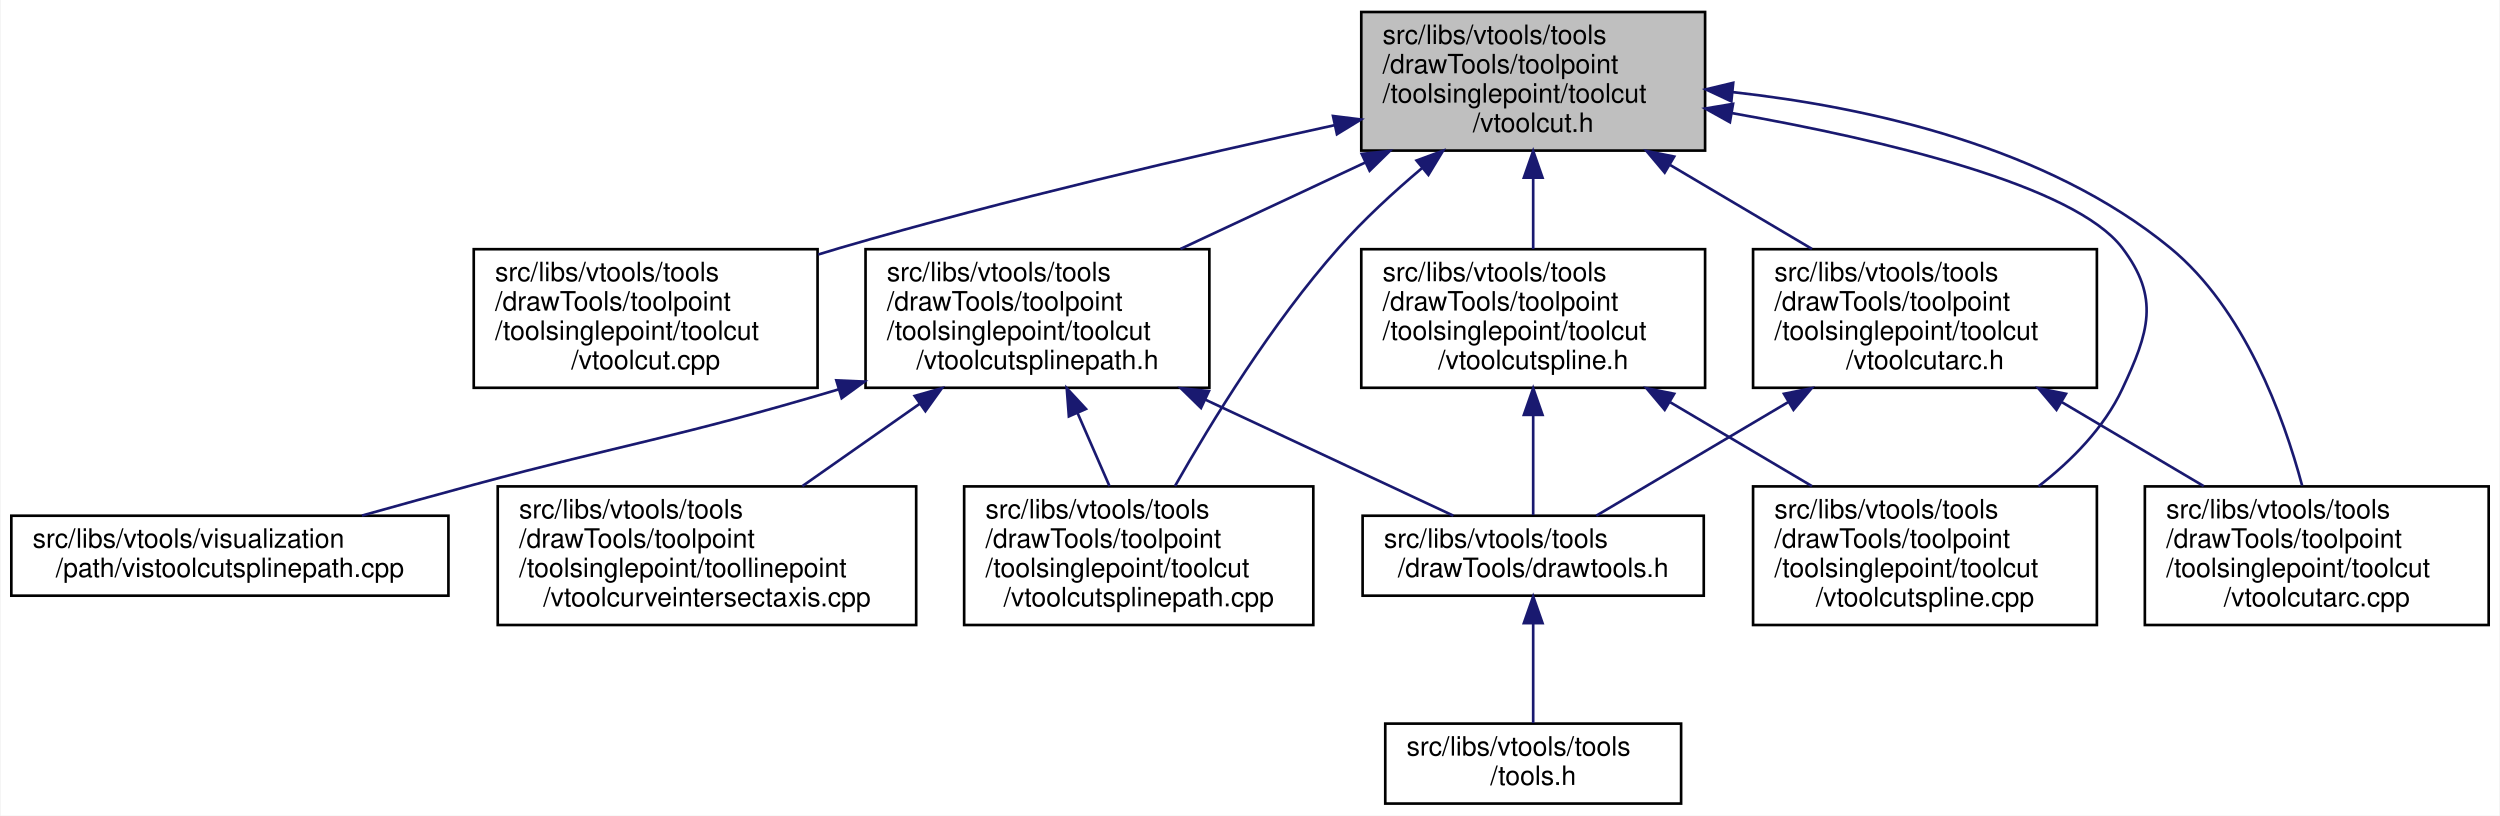
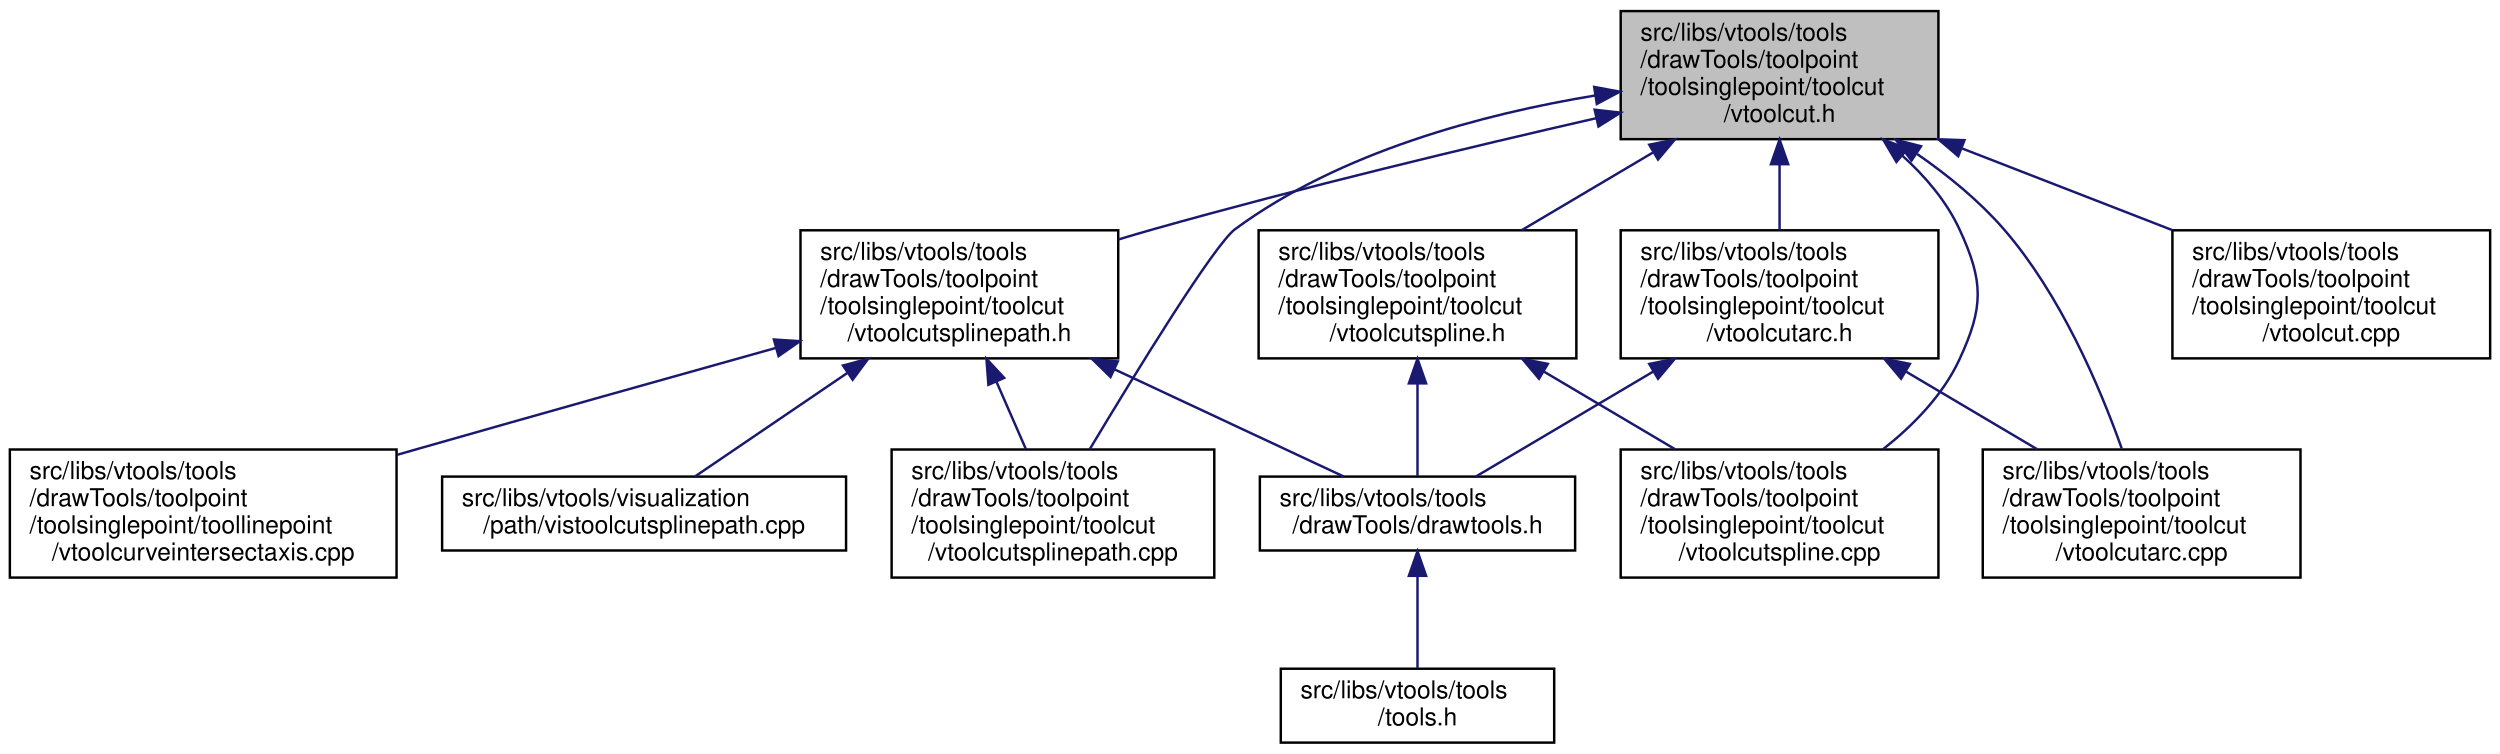
- <svg xmlns="http://www.w3.org/2000/svg" xmlns:xlink="http://www.w3.org/1999/xlink" width="938pt" height="306pt" viewBox="0.00 0.00 937.50 306.00">
+ <svg xmlns="http://www.w3.org/2000/svg" xmlns:xlink="http://www.w3.org/1999/xlink" width="1015pt" height="306pt" viewBox="0.00 0.00 1015.00 306.00">
  <g id="graph0" class="graph" transform="scale(1 1) rotate(0) translate(4 302)">
-     <polygon fill="white" stroke="transparent" points="-4,4 -4,-302 933.5,-302 933.5,4 -4,4" />
+     <polygon fill="white" stroke="transparent" points="-4,4 -4,-302 1011,-302 1011,4 -4,4" />
    <g id="node1" class="node">
      <g id="a_node1">
        <a xlink:title=" ">
-           <polygon fill="#bfbfbf" stroke="black" points="506.5,-245.5 506.5,-297.5 635.5,-297.5 635.5,-245.5 506.5,-245.5" />
-           <text text-anchor="start" x="514.5" y="-285.5" font-family="Helvetica,sans-Serif" font-size="10.00">src/libs/vtools/tools</text>
-           <text text-anchor="start" x="514.5" y="-274.5" font-family="Helvetica,sans-Serif" font-size="10.00">/drawTools/toolpoint</text>
-           <text text-anchor="start" x="514.5" y="-263.5" font-family="Helvetica,sans-Serif" font-size="10.00">/toolsinglepoint/toolcut</text>
-           <text text-anchor="middle" x="571" y="-252.5" font-family="Helvetica,sans-Serif" font-size="10.00">/vtoolcut.h</text>
+           <polygon fill="#bfbfbf" stroke="black" points="654,-245.5 654,-297.5 783,-297.5 783,-245.5 654,-245.5" />
+           <text text-anchor="start" x="662" y="-285.5" font-family="Helvetica,sans-Serif" font-size="10.00">src/libs/vtools/tools</text>
+           <text text-anchor="start" x="662" y="-274.5" font-family="Helvetica,sans-Serif" font-size="10.00">/drawTools/toolpoint</text>
+           <text text-anchor="start" x="662" y="-263.5" font-family="Helvetica,sans-Serif" font-size="10.00">/toolsinglepoint/toolcut</text>
+           <text text-anchor="middle" x="718.5" y="-252.5" font-family="Helvetica,sans-Serif" font-size="10.00">/vtoolcut.h</text>
        </a>
      </g>
    </g>
    <g id="node2" class="node">
      <g id="a_node2">
-         <a xlink:href="../../d2/dc5/vtoolcut_8cpp.html" target="_top" xlink:title=" ">
-           <polygon fill="white" stroke="black" points="173.5,-156.5 173.5,-208.5 302.5,-208.5 302.5,-156.5 173.5,-156.5" />
-           <text text-anchor="start" x="181.5" y="-196.5" font-family="Helvetica,sans-Serif" font-size="10.00">src/libs/vtools/tools</text>
-           <text text-anchor="start" x="181.5" y="-185.5" font-family="Helvetica,sans-Serif" font-size="10.00">/drawTools/toolpoint</text>
-           <text text-anchor="start" x="181.5" y="-174.5" font-family="Helvetica,sans-Serif" font-size="10.00">/toolsinglepoint/toolcut</text>
-           <text text-anchor="middle" x="238" y="-163.5" font-family="Helvetica,sans-Serif" font-size="10.00">/vtoolcut.cpp</text>
+         <a xlink:href="../../d5/dbe/vtoolcutarc_8h.html" target="_top" xlink:title=" ">
+           <polygon fill="white" stroke="black" points="654,-156.5 654,-208.5 783,-208.5 783,-156.5 654,-156.5" />
+           <text text-anchor="start" x="662" y="-196.5" font-family="Helvetica,sans-Serif" font-size="10.00">src/libs/vtools/tools</text>
+           <text text-anchor="start" x="662" y="-185.5" font-family="Helvetica,sans-Serif" font-size="10.00">/drawTools/toolpoint</text>
+           <text text-anchor="start" x="662" y="-174.5" font-family="Helvetica,sans-Serif" font-size="10.00">/toolsinglepoint/toolcut</text>
+           <text text-anchor="middle" x="718.5" y="-163.5" font-family="Helvetica,sans-Serif" font-size="10.00">/vtoolcutarc.h</text>
        </a>
      </g>
    </g>
    <g id="edge1" class="edge">
-       <path fill="none" stroke="midnightblue" d="M496.54,-255.04C444.26,-243.66 372.91,-227.08 311,-209 308.29,-208.21 305.54,-207.38 302.77,-206.52" />
-       <polygon fill="midnightblue" stroke="midnightblue" points="495.89,-258.48 506.4,-257.17 497.37,-251.64 495.89,-258.48" />
+       <path fill="none" stroke="midnightblue" d="M718.5,-235.19C718.5,-226.28 718.5,-216.9 718.5,-208.61" />
+       <polygon fill="midnightblue" stroke="midnightblue" points="715,-235.34 718.5,-245.34 722,-235.34 715,-235.34" />
+     </g>
+     <g id="node5" class="node">
+       <g id="a_node5">
+         <a xlink:href="../../dc/db5/vtoolcutarc_8cpp.html" target="_top" xlink:title=" ">
+           <polygon fill="white" stroke="black" points="801,-67.5 801,-119.5 930,-119.5 930,-67.5 801,-67.5" />
+           <text text-anchor="start" x="809" y="-107.5" font-family="Helvetica,sans-Serif" font-size="10.00">src/libs/vtools/tools</text>
+           <text text-anchor="start" x="809" y="-96.5" font-family="Helvetica,sans-Serif" font-size="10.00">/drawTools/toolpoint</text>
+           <text text-anchor="start" x="809" y="-85.5" font-family="Helvetica,sans-Serif" font-size="10.00">/toolsinglepoint/toolcut</text>
+           <text text-anchor="middle" x="865.5" y="-74.5" font-family="Helvetica,sans-Serif" font-size="10.00">/vtoolcutarc.cpp</text>
+         </a>
+       </g>
+     </g>
+     <g id="edge6" class="edge">
+       <path fill="none" stroke="midnightblue" d="M774.38,-239.46C786.97,-230.74 799.54,-220.46 809.5,-209 832.59,-182.45 848.6,-144.71 857.42,-119.92" />
+       <polygon fill="midnightblue" stroke="midnightblue" points="772.07,-236.8 765.69,-245.25 775.95,-242.62 772.07,-236.8" />
+     </g>
+     <g id="node6" class="node">
+       <g id="a_node6">
+         <a xlink:href="../../d2/dc5/vtoolcut_8cpp.html" target="_top" xlink:title=" ">
+           <polygon fill="white" stroke="black" points="878,-156.5 878,-208.5 1007,-208.5 1007,-156.5 878,-156.5" />
+           <text text-anchor="start" x="886" y="-196.5" font-family="Helvetica,sans-Serif" font-size="10.00">src/libs/vtools/tools</text>
+           <text text-anchor="start" x="886" y="-185.5" font-family="Helvetica,sans-Serif" font-size="10.00">/drawTools/toolpoint</text>
+           <text text-anchor="start" x="886" y="-174.5" font-family="Helvetica,sans-Serif" font-size="10.00">/toolsinglepoint/toolcut</text>
+           <text text-anchor="middle" x="942.5" y="-163.5" font-family="Helvetica,sans-Serif" font-size="10.00">/vtoolcut.cpp</text>
+         </a>
+       </g>
+     </g>
+     <g id="edge5" class="edge">
+       <path fill="none" stroke="midnightblue" d="M792.61,-241.72C820.25,-230.98 851.38,-218.89 878.08,-208.52" />
+       <polygon fill="midnightblue" stroke="midnightblue" points="791.04,-238.57 782.99,-245.45 793.58,-245.09 791.04,-238.57" />
+     </g>
+     <g id="node7" class="node">
+       <g id="a_node7">
+         <a xlink:href="../../da/dae/vtoolcutspline_8cpp.html" target="_top" xlink:title=" ">
+           <polygon fill="white" stroke="black" points="654,-67.5 654,-119.5 783,-119.5 783,-67.5 654,-67.5" />
+           <text text-anchor="start" x="662" y="-107.5" font-family="Helvetica,sans-Serif" font-size="10.00">src/libs/vtools/tools</text>
+           <text text-anchor="start" x="662" y="-96.5" font-family="Helvetica,sans-Serif" font-size="10.00">/drawTools/toolpoint</text>
+           <text text-anchor="start" x="662" y="-85.5" font-family="Helvetica,sans-Serif" font-size="10.00">/toolsinglepoint/toolcut</text>
+           <text text-anchor="middle" x="718.5" y="-74.5" font-family="Helvetica,sans-Serif" font-size="10.00">/vtoolcutspline.cpp</text>
+         </a>
+       </g>
+     </g>
+     <g id="edge7" class="edge">
+       <path fill="none" stroke="midnightblue" d="M768.23,-238.9C777.65,-230.41 786.21,-220.38 791.5,-209 801.43,-187.64 801.43,-177.36 791.5,-156 784.79,-141.58 772.85,-129.32 760.54,-119.64" />
+       <polygon fill="midnightblue" stroke="midnightblue" points="765.94,-236.25 760.54,-245.36 770.45,-241.61 765.94,-236.25" />
+     </g>
+     <g id="node8" class="node">
+       <g id="a_node8">
+         <a xlink:href="../../d1/ddf/vtoolcutsplinepath_8cpp.html" target="_top" xlink:title=" ">
+           <polygon fill="white" stroke="black" points="358,-67.5 358,-119.5 489,-119.5 489,-67.5 358,-67.5" />
+           <text text-anchor="start" x="366" y="-107.5" font-family="Helvetica,sans-Serif" font-size="10.00">src/libs/vtools/tools</text>
+           <text text-anchor="start" x="366" y="-96.5" font-family="Helvetica,sans-Serif" font-size="10.00">/drawTools/toolpoint</text>
+           <text text-anchor="start" x="366" y="-85.5" font-family="Helvetica,sans-Serif" font-size="10.00">/toolsinglepoint/toolcut</text>
+           <text text-anchor="middle" x="423.5" y="-74.5" font-family="Helvetica,sans-Serif" font-size="10.00">/vtoolcutsplinepath.cpp</text>
+         </a>
+       </g>
+     </g>
+     <g id="edge8" class="edge">
+       <path fill="none" stroke="midnightblue" d="M643.77,-263.25C597.94,-255.7 540.09,-240.33 497.5,-209 489.13,-202.85 457.46,-151.32 438.37,-119.52" />
+       <polygon fill="midnightblue" stroke="midnightblue" points="643.24,-266.71 653.65,-264.78 644.31,-259.79 643.24,-266.71" />
+     </g>
+     <g id="node9" class="node">
+       <g id="a_node9">
+         <a xlink:href="../../d6/d9d/vtoolcutsplinepath_8h.html" target="_top" xlink:title=" ">
+           <polygon fill="white" stroke="black" points="321,-156.5 321,-208.5 450,-208.5 450,-156.5 321,-156.5" />
+           <text text-anchor="start" x="329" y="-196.5" font-family="Helvetica,sans-Serif" font-size="10.00">src/libs/vtools/tools</text>
+           <text text-anchor="start" x="329" y="-185.5" font-family="Helvetica,sans-Serif" font-size="10.00">/drawTools/toolpoint</text>
+           <text text-anchor="start" x="329" y="-174.5" font-family="Helvetica,sans-Serif" font-size="10.00">/toolsinglepoint/toolcut</text>
+           <text text-anchor="middle" x="385.5" y="-163.5" font-family="Helvetica,sans-Serif" font-size="10.00">/vtoolcutsplinepath.h</text>
+         </a>
+       </g>
+     </g>
+     <g id="edge9" class="edge">
+       <path fill="none" stroke="midnightblue" d="M644.04,-254.01C593.21,-242.38 524.48,-225.91 464.5,-209 459.78,-207.67 454.93,-206.24 450.05,-204.77" />
+       <polygon fill="midnightblue" stroke="midnightblue" points="643.43,-257.46 653.95,-256.27 644.98,-250.64 643.43,-257.46" />
+     </g>
+     <g id="node12" class="node">
+       <g id="a_node12">
+         <a xlink:href="../../d7/dea/vtoolcutspline_8h.html" target="_top" xlink:title=" ">
+           <polygon fill="white" stroke="black" points="507,-156.5 507,-208.5 636,-208.5 636,-156.5 507,-156.5" />
+           <text text-anchor="start" x="515" y="-196.5" font-family="Helvetica,sans-Serif" font-size="10.00">src/libs/vtools/tools</text>
+           <text text-anchor="start" x="515" y="-185.5" font-family="Helvetica,sans-Serif" font-size="10.00">/drawTools/toolpoint</text>
+           <text text-anchor="start" x="515" y="-174.5" font-family="Helvetica,sans-Serif" font-size="10.00">/toolsinglepoint/toolcut</text>
+           <text text-anchor="middle" x="571.5" y="-163.5" font-family="Helvetica,sans-Serif" font-size="10.00">/vtoolcutspline.h</text>
+         </a>
+       </g>
+     </g>
+     <g id="edge14" class="edge">
+       <path fill="none" stroke="midnightblue" d="M667.08,-240.07C649.71,-229.79 630.52,-218.43 613.92,-208.61" />
+       <polygon fill="midnightblue" stroke="midnightblue" points="665.59,-243.25 675.98,-245.34 669.16,-237.23 665.59,-243.25" />
    </g>
    <g id="node3" class="node">
      <g id="a_node3">
-         <a xlink:href="../../d5/dbe/vtoolcutarc_8h.html" target="_top" xlink:title=" ">
-           <polygon fill="white" stroke="black" points="653.5,-156.5 653.5,-208.5 782.5,-208.5 782.5,-156.5 653.5,-156.5" />
-           <text text-anchor="start" x="661.5" y="-196.5" font-family="Helvetica,sans-Serif" font-size="10.00">src/libs/vtools/tools</text>
-           <text text-anchor="start" x="661.5" y="-185.5" font-family="Helvetica,sans-Serif" font-size="10.00">/drawTools/toolpoint</text>
-           <text text-anchor="start" x="661.5" y="-174.5" font-family="Helvetica,sans-Serif" font-size="10.00">/toolsinglepoint/toolcut</text>
-           <text text-anchor="middle" x="718" y="-163.5" font-family="Helvetica,sans-Serif" font-size="10.00">/vtoolcutarc.h</text>
+         <a xlink:href="../../d4/d56/drawtools_8h.html" target="_top" xlink:title=" ">
+           <polygon fill="white" stroke="black" points="507.5,-78.5 507.5,-108.5 635.5,-108.5 635.5,-78.5 507.5,-78.5" />
+           <text text-anchor="start" x="515.5" y="-96.5" font-family="Helvetica,sans-Serif" font-size="10.00">src/libs/vtools/tools</text>
+           <text text-anchor="middle" x="571.5" y="-85.5" font-family="Helvetica,sans-Serif" font-size="10.00">/drawTools/drawtools.h</text>
        </a>
      </g>
    </g>
    <g id="edge2" class="edge">
-       <path fill="none" stroke="midnightblue" d="M622.42,-240.07C639.79,-229.79 658.98,-218.43 675.58,-208.61" />
-       <polygon fill="midnightblue" stroke="midnightblue" points="620.34,-237.23 613.52,-245.34 623.91,-243.25 620.34,-237.23" />
+       <path fill="none" stroke="midnightblue" d="M667.15,-151.11C642.66,-136.62 614.56,-119.98 595.18,-108.52" />
+       <polygon fill="midnightblue" stroke="midnightblue" points="665.59,-154.25 675.98,-156.34 669.16,-148.23 665.59,-154.25" />
    </g>
-     <g id="node6" class="node">
-       <g id="a_node6">
-         <a xlink:href="../../dc/db5/vtoolcutarc_8cpp.html" target="_top" xlink:title=" ">
-           <polygon fill="white" stroke="black" points="800.5,-67.5 800.5,-119.5 929.5,-119.5 929.5,-67.5 800.5,-67.5" />
-           <text text-anchor="start" x="808.5" y="-107.5" font-family="Helvetica,sans-Serif" font-size="10.00">src/libs/vtools/tools</text>
-           <text text-anchor="start" x="808.5" y="-96.5" font-family="Helvetica,sans-Serif" font-size="10.00">/drawTools/toolpoint</text>
-           <text text-anchor="start" x="808.5" y="-85.5" font-family="Helvetica,sans-Serif" font-size="10.00">/toolsinglepoint/toolcut</text>
-           <text text-anchor="middle" x="865" y="-74.5" font-family="Helvetica,sans-Serif" font-size="10.00">/vtoolcutarc.cpp</text>
-         </a>
-       </g>
-     </g>
-     <g id="edge16" class="edge">
-       <path fill="none" stroke="midnightblue" d="M645.79,-267.44C697.03,-261.77 763.82,-246.91 810,-209 837.78,-186.19 852.48,-146.01 859.5,-119.82" />
-       <polygon fill="midnightblue" stroke="midnightblue" points="645.36,-263.97 635.76,-268.46 646.06,-270.93 645.36,-263.97" />
-     </g>
-     <g id="node7" class="node">
-       <g id="a_node7">
-         <a xlink:href="../../d7/dea/vtoolcutspline_8h.html" target="_top" xlink:title=" ">
-           <polygon fill="white" stroke="black" points="506.5,-156.5 506.5,-208.5 635.5,-208.5 635.5,-156.5 506.5,-156.5" />
-           <text text-anchor="start" x="514.5" y="-196.5" font-family="Helvetica,sans-Serif" font-size="10.00">src/libs/vtools/tools</text>
-           <text text-anchor="start" x="514.5" y="-185.5" font-family="Helvetica,sans-Serif" font-size="10.00">/drawTools/toolpoint</text>
-           <text text-anchor="start" x="514.5" y="-174.5" font-family="Helvetica,sans-Serif" font-size="10.00">/toolsinglepoint/toolcut</text>
-           <text text-anchor="middle" x="571" y="-163.5" font-family="Helvetica,sans-Serif" font-size="10.00">/vtoolcutspline.h</text>
-         </a>
-       </g>
-     </g>
-     <g id="edge6" class="edge">
-       <path fill="none" stroke="midnightblue" d="M571,-235.19C571,-226.28 571,-216.9 571,-208.61" />
-       <polygon fill="midnightblue" stroke="midnightblue" points="567.5,-235.34 571,-245.34 574.5,-235.34 567.5,-235.34" />
-     </g>
-     <g id="node8" class="node">
-       <g id="a_node8">
-         <a xlink:href="../../da/dae/vtoolcutspline_8cpp.html" target="_top" xlink:title=" ">
-           <polygon fill="white" stroke="black" points="653.5,-67.5 653.5,-119.5 782.5,-119.5 782.5,-67.5 653.5,-67.5" />
-           <text text-anchor="start" x="661.5" y="-107.5" font-family="Helvetica,sans-Serif" font-size="10.00">src/libs/vtools/tools</text>
-           <text text-anchor="start" x="661.5" y="-96.5" font-family="Helvetica,sans-Serif" font-size="10.00">/drawTools/toolpoint</text>
-           <text text-anchor="start" x="661.5" y="-85.5" font-family="Helvetica,sans-Serif" font-size="10.00">/toolsinglepoint/toolcut</text>
-           <text text-anchor="middle" x="718" y="-74.5" font-family="Helvetica,sans-Serif" font-size="10.00">/vtoolcutspline.cpp</text>
-         </a>
-       </g>
-     </g>
-     <g id="edge9" class="edge">
-       <path fill="none" stroke="midnightblue" d="M645.63,-259.55C702.54,-249.49 774.1,-232.56 792,-209 806.25,-190.24 802.01,-177.33 792,-156 785.19,-141.48 773.08,-129.2 760.6,-119.53" />
-       <polygon fill="midnightblue" stroke="midnightblue" points="644.81,-256.14 635.55,-261.28 646,-263.03 644.81,-256.14" />
-     </g>
-     <g id="node9" class="node">
-       <g id="a_node9">
-         <a xlink:href="../../d6/d9d/vtoolcutsplinepath_8h.html" target="_top" xlink:title=" ">
-           <polygon fill="white" stroke="black" points="320.5,-156.5 320.5,-208.5 449.5,-208.5 449.5,-156.5 320.5,-156.5" />
-           <text text-anchor="start" x="328.5" y="-196.5" font-family="Helvetica,sans-Serif" font-size="10.00">src/libs/vtools/tools</text>
-           <text text-anchor="start" x="328.5" y="-185.5" font-family="Helvetica,sans-Serif" font-size="10.00">/drawTools/toolpoint</text>
-           <text text-anchor="start" x="328.5" y="-174.5" font-family="Helvetica,sans-Serif" font-size="10.00">/toolsinglepoint/toolcut</text>
-           <text text-anchor="middle" x="385" y="-163.5" font-family="Helvetica,sans-Serif" font-size="10.00">/vtoolcutsplinepath.h</text>
-         </a>
-       </g>
-     </g>
-     <g id="edge10" class="edge">
-       <path fill="none" stroke="midnightblue" d="M508.05,-241.06C485.52,-230.52 460.35,-218.75 438.68,-208.61" />
-       <polygon fill="midnightblue" stroke="midnightblue" points="506.66,-244.27 517.2,-245.34 509.63,-237.93 506.66,-244.27" />
-     </g>
-     <g id="node10" class="node">
-       <g id="a_node10">
-         <a xlink:href="../../d1/ddf/vtoolcutsplinepath_8cpp.html" target="_top" xlink:title=" ">
-           <polygon fill="white" stroke="black" points="357.5,-67.5 357.5,-119.5 488.5,-119.5 488.5,-67.5 357.5,-67.5" />
-           <text text-anchor="start" x="365.5" y="-107.5" font-family="Helvetica,sans-Serif" font-size="10.00">src/libs/vtools/tools</text>
-           <text text-anchor="start" x="365.5" y="-96.5" font-family="Helvetica,sans-Serif" font-size="10.00">/drawTools/toolpoint</text>
-           <text text-anchor="start" x="365.5" y="-85.5" font-family="Helvetica,sans-Serif" font-size="10.00">/toolsinglepoint/toolcut</text>
-           <text text-anchor="middle" x="423" y="-74.5" font-family="Helvetica,sans-Serif" font-size="10.00">/vtoolcutsplinepath.cpp</text>
-         </a>
-       </g>
-     </g>
-     <g id="edge15" class="edge">
-       <path fill="none" stroke="midnightblue" d="M529.42,-239.04C518.61,-229.93 507.38,-219.58 498,-209 473.09,-180.9 450.36,-143.87 436.61,-119.64" />
-       <polygon fill="midnightblue" stroke="midnightblue" points="527.24,-241.78 537.18,-245.44 531.69,-236.38 527.24,-241.78" />
+     <g id="edge4" class="edge">
+       <path fill="none" stroke="midnightblue" d="M769.92,-151.07C787.29,-140.79 806.48,-129.43 823.08,-119.61" />
+       <polygon fill="midnightblue" stroke="midnightblue" points="767.84,-148.23 761.02,-156.34 771.41,-154.25 767.84,-148.23" />
    </g>
    <g id="node4" class="node">
      <g id="a_node4">
-         <a xlink:href="../../d4/d56/drawtools_8h.html" target="_top" xlink:title=" ">
-           <polygon fill="white" stroke="black" points="507,-78.5 507,-108.5 635,-108.5 635,-78.5 507,-78.5" />
-           <text text-anchor="start" x="515" y="-96.5" font-family="Helvetica,sans-Serif" font-size="10.00">src/libs/vtools/tools</text>
-           <text text-anchor="middle" x="571" y="-85.5" font-family="Helvetica,sans-Serif" font-size="10.00">/drawTools/drawtools.h</text>
+         <a xlink:href="../../d5/da5/tools_8h.html" target="_top" xlink:title=" ">
+           <polygon fill="white" stroke="black" points="516,-0.5 516,-30.5 627,-30.5 627,-0.5 516,-0.5" />
+           <text text-anchor="start" x="524" y="-18.5" font-family="Helvetica,sans-Serif" font-size="10.00">src/libs/vtools/tools</text>
+           <text text-anchor="middle" x="571.5" y="-7.5" font-family="Helvetica,sans-Serif" font-size="10.00">/tools.h</text>
        </a>
      </g>
    </g>
    <g id="edge3" class="edge">
-       <path fill="none" stroke="midnightblue" d="M666.65,-151.11C642.16,-136.62 614.06,-119.98 594.68,-108.52" />
-       <polygon fill="midnightblue" stroke="midnightblue" points="665.09,-154.25 675.48,-156.34 668.66,-148.23 665.09,-154.25" />
+       <path fill="none" stroke="midnightblue" d="M571.5,-68.09C571.5,-55.76 571.5,-41.22 571.5,-30.73" />
+       <polygon fill="midnightblue" stroke="midnightblue" points="568,-68.2 571.5,-78.2 575,-68.21 568,-68.2" />
    </g>
-     <g id="edge5" class="edge">
-       <path fill="none" stroke="midnightblue" d="M769.42,-151.07C786.79,-140.79 805.98,-129.43 822.58,-119.61" />
-       <polygon fill="midnightblue" stroke="midnightblue" points="767.34,-148.23 760.52,-156.34 770.91,-154.25 767.34,-148.23" />
+     <g id="edge10" class="edge">
+       <path fill="none" stroke="midnightblue" d="M448.45,-152.06C479.89,-137.35 516.48,-120.23 541.54,-108.52" />
+       <polygon fill="midnightblue" stroke="midnightblue" points="446.87,-148.93 439.3,-156.34 449.84,-155.27 446.87,-148.93" />
    </g>
-     <g id="node5" class="node">
-       <g id="a_node5">
-         <a xlink:href="../../d5/da5/tools_8h.html" target="_top" xlink:title=" ">
-           <polygon fill="white" stroke="black" points="515.5,-0.5 515.5,-30.5 626.5,-30.5 626.5,-0.5 515.5,-0.5" />
-           <text text-anchor="start" x="523.5" y="-18.5" font-family="Helvetica,sans-Serif" font-size="10.00">src/libs/vtools/tools</text>
-           <text text-anchor="middle" x="571" y="-7.5" font-family="Helvetica,sans-Serif" font-size="10.00">/tools.h</text>
+     <g id="edge11" class="edge">
+       <path fill="none" stroke="midnightblue" d="M400.54,-147.06C404.55,-137.9 408.79,-128.17 412.53,-119.61" />
+       <polygon fill="midnightblue" stroke="midnightblue" points="397.29,-145.77 396.49,-156.34 403.7,-148.57 397.29,-145.77" />
+     </g>
+     <g id="node10" class="node">
+       <g id="a_node10">
+         <a xlink:href="../../da/d99/vtoolcurveintersectaxis_8cpp.html" target="_top" xlink:title=" ">
+           <polygon fill="white" stroke="black" points="0,-67.5 0,-119.5 157,-119.5 157,-67.5 0,-67.5" />
+           <text text-anchor="start" x="8" y="-107.5" font-family="Helvetica,sans-Serif" font-size="10.00">src/libs/vtools/tools</text>
+           <text text-anchor="start" x="8" y="-96.5" font-family="Helvetica,sans-Serif" font-size="10.00">/drawTools/toolpoint</text>
+           <text text-anchor="start" x="8" y="-85.5" font-family="Helvetica,sans-Serif" font-size="10.00">/toolsinglepoint/toollinepoint</text>
+           <text text-anchor="middle" x="78.5" y="-74.5" font-family="Helvetica,sans-Serif" font-size="10.00">/vtoolcurveintersectaxis.cpp</text>
        </a>
      </g>
    </g>
-     <g id="edge4" class="edge">
-       <path fill="none" stroke="midnightblue" d="M571,-68.09C571,-55.76 571,-41.22 571,-30.73" />
-       <polygon fill="midnightblue" stroke="midnightblue" points="567.5,-68.2 571,-78.2 574.5,-68.21 567.5,-68.2" />
-     </g>
-     <g id="edge7" class="edge">
-       <path fill="none" stroke="midnightblue" d="M571,-146.15C571,-133.05 571,-118.93 571,-108.77" />
-       <polygon fill="midnightblue" stroke="midnightblue" points="567.5,-146.34 571,-156.34 574.5,-146.34 567.5,-146.34" />
-     </g>
-     <g id="edge8" class="edge">
-       <path fill="none" stroke="midnightblue" d="M622.42,-151.07C639.79,-140.79 658.98,-129.43 675.58,-119.61" />
-       <polygon fill="midnightblue" stroke="midnightblue" points="620.34,-148.23 613.52,-156.34 623.91,-154.25 620.34,-148.23" />
-     </g>
-     <g id="edge11" class="edge">
-       <path fill="none" stroke="midnightblue" d="M447.95,-152.06C479.39,-137.35 515.98,-120.23 541.04,-108.52" />
-       <polygon fill="midnightblue" stroke="midnightblue" points="446.37,-148.93 438.8,-156.34 449.34,-155.27 446.37,-148.93" />
-     </g>
    <g id="edge12" class="edge">
-       <path fill="none" stroke="midnightblue" d="M400.04,-147.06C404.05,-137.9 408.29,-128.17 412.03,-119.61" />
-       <polygon fill="midnightblue" stroke="midnightblue" points="396.79,-145.77 395.99,-156.34 403.2,-148.57 396.79,-145.77" />
+       <path fill="none" stroke="midnightblue" d="M311.09,-160.77C268.69,-148.92 214.59,-133.72 166.5,-120 163.44,-119.13 160.32,-118.24 157.17,-117.33" />
+       <polygon fill="midnightblue" stroke="midnightblue" points="310.2,-164.16 320.78,-163.48 312.09,-157.41 310.2,-164.16" />
    </g>
    <g id="node11" class="node">
      <g id="a_node11">
-         <a xlink:href="../../da/d99/vtoolcurveintersectaxis_8cpp.html" target="_top" xlink:title=" ">
-           <polygon fill="white" stroke="black" points="182.5,-67.5 182.5,-119.5 339.5,-119.5 339.5,-67.5 182.5,-67.5" />
-           <text text-anchor="start" x="190.5" y="-107.5" font-family="Helvetica,sans-Serif" font-size="10.00">src/libs/vtools/tools</text>
-           <text text-anchor="start" x="190.5" y="-96.5" font-family="Helvetica,sans-Serif" font-size="10.00">/drawTools/toolpoint</text>
-           <text text-anchor="start" x="190.5" y="-85.5" font-family="Helvetica,sans-Serif" font-size="10.00">/toolsinglepoint/toollinepoint</text>
-           <text text-anchor="middle" x="261" y="-74.5" font-family="Helvetica,sans-Serif" font-size="10.00">/vtoolcurveintersectaxis.cpp</text>
+         <a xlink:href="../../d7/d3d/vistoolcutsplinepath_8cpp.html" target="_top" xlink:title=" ">
+           <polygon fill="white" stroke="black" points="175.5,-78.5 175.5,-108.5 339.5,-108.5 339.5,-78.5 175.5,-78.5" />
+           <text text-anchor="start" x="183.5" y="-96.5" font-family="Helvetica,sans-Serif" font-size="10.00">src/libs/vtools/visualization</text>
+           <text text-anchor="middle" x="257.5" y="-85.5" font-family="Helvetica,sans-Serif" font-size="10.00">/path/vistoolcutsplinepath.cpp</text>
        </a>
      </g>
    </g>
    <g id="edge13" class="edge">
-       <path fill="none" stroke="midnightblue" d="M340.82,-150.5C326.38,-140.37 310.53,-129.25 296.79,-119.61" />
-       <polygon fill="midnightblue" stroke="midnightblue" points="338.94,-153.46 349.13,-156.34 342.96,-147.73 338.94,-153.46" />
+       <path fill="none" stroke="midnightblue" d="M339.94,-150.53C318.82,-136.18 294.77,-119.83 278.12,-108.52" />
+       <polygon fill="midnightblue" stroke="midnightblue" points="338.24,-153.61 348.48,-156.34 342.17,-147.82 338.24,-153.61" />
    </g>
-     <g id="node12" class="node">
-       <g id="a_node12">
-         <a xlink:href="../../d7/d3d/vistoolcutsplinepath_8cpp.html" target="_top" xlink:title=" ">
-           <polygon fill="white" stroke="black" points="0,-78.5 0,-108.5 164,-108.5 164,-78.5 0,-78.5" />
-           <text text-anchor="start" x="8" y="-96.5" font-family="Helvetica,sans-Serif" font-size="10.00">src/libs/vtools/visualization</text>
-           <text text-anchor="middle" x="82" y="-85.5" font-family="Helvetica,sans-Serif" font-size="10.00">/path/vistoolcutsplinepath.cpp</text>
-         </a>
-       </g>
+     <g id="edge15" class="edge">
+       <path fill="none" stroke="midnightblue" d="M571.5,-146.15C571.5,-133.05 571.5,-118.93 571.5,-108.77" />
+       <polygon fill="midnightblue" stroke="midnightblue" points="568,-146.34 571.5,-156.34 575,-146.34 568,-146.34" />
    </g>
-     <g id="edge14" class="edge">
-       <path fill="none" stroke="midnightblue" d="M310.27,-155.87C248.64,-137.52 231.2,-135.74 173,-120 159.54,-116.36 144.98,-112.32 131.55,-108.56" />
-       <polygon fill="midnightblue" stroke="midnightblue" points="309.54,-159.3 320.12,-158.83 311.55,-152.6 309.54,-159.3" />
+     <g id="edge16" class="edge">
+       <path fill="none" stroke="midnightblue" d="M622.92,-151.07C640.29,-140.79 659.48,-129.43 676.08,-119.61" />
+       <polygon fill="midnightblue" stroke="midnightblue" points="620.84,-148.23 614.02,-156.34 624.41,-154.25 620.84,-148.23" />
    </g>
  </g>
</svg>
